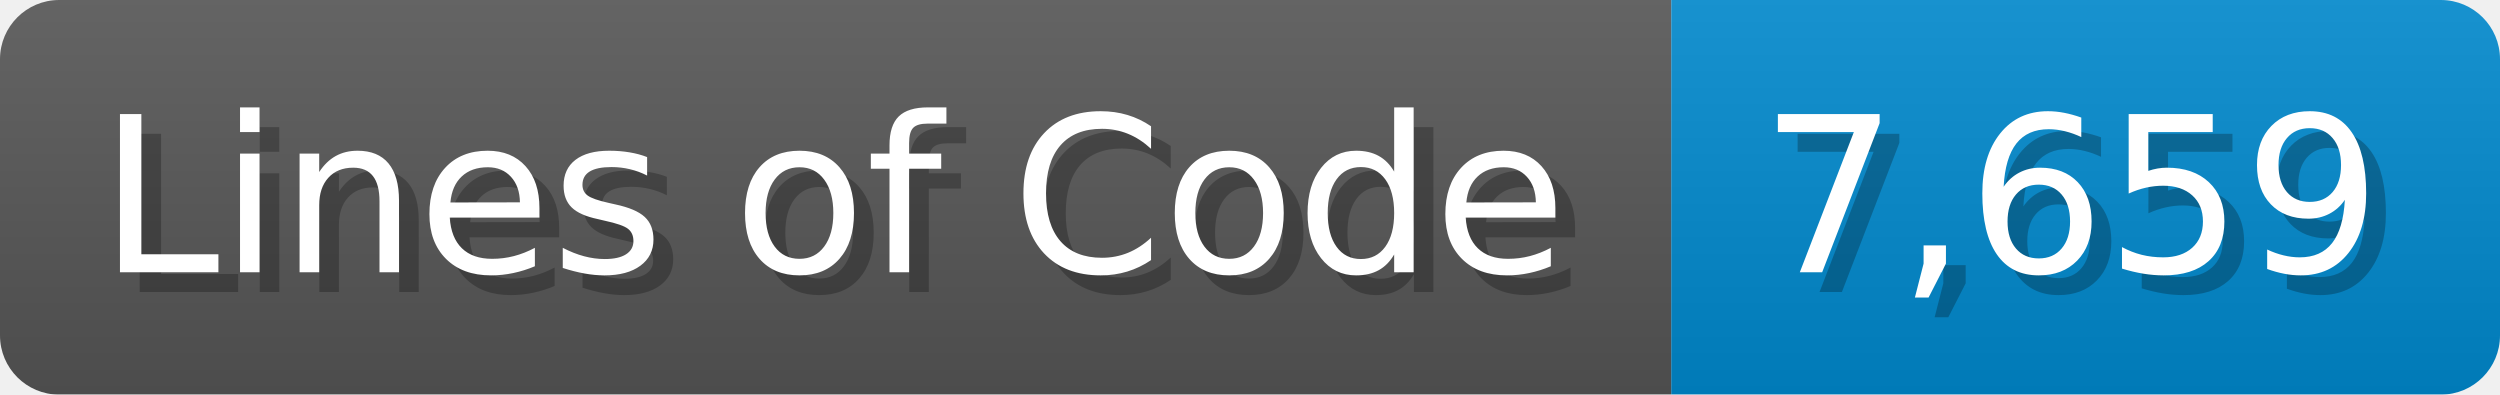
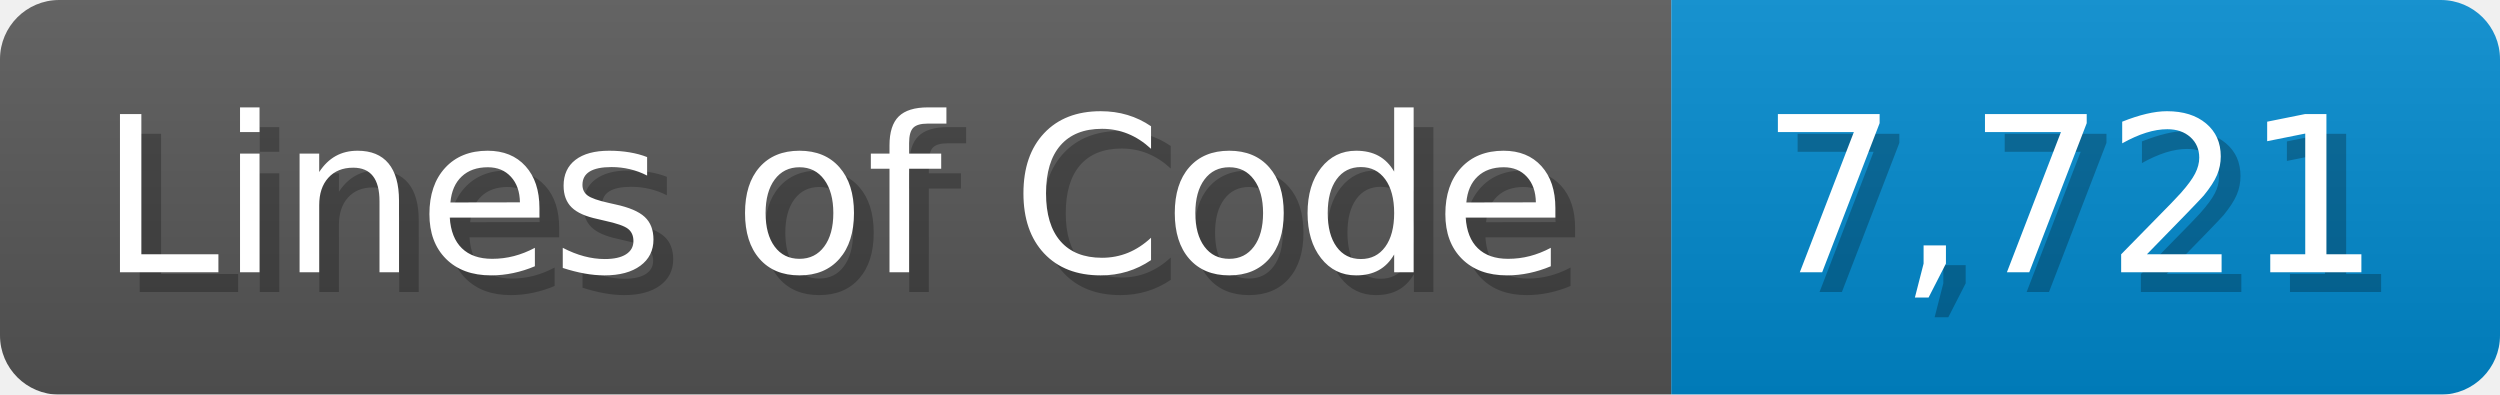
<svg xmlns="http://www.w3.org/2000/svg" width="126.7" height="20" viewBox="0 0 1267 200">
  <linearGradient id="a" x2="0" y2="100%">
    <stop offset="0" stop-opacity=".1" stop-color="#EEE" />
    <stop offset="1" stop-opacity=".1" />
  </linearGradient>
  <mask id="m">
    <rect width="1267" height="200" rx="30" fill="#FFF" />
  </mask>
  <g mask="url(#m)">
    <rect width="847" height="200" fill="#555" />
    <rect width="420" height="200" fill="#08C" x="847" />
    <rect width="1267" height="200" fill="url(#a)" />
  </g>
  <g fill="#fff" text-anchor="start" font-family="Verdana,DejaVu Sans,sans-serif" font-size="110">
    <text x="60" y="148" textLength="747" fill="#000" opacity="0.25">Lines of Code</text>
    <text x="50" y="138" textLength="747">Lines of Code</text>
-     <text x="902" y="148" textLength="320" fill="#000" opacity="0.25">7,659</text>
-     <text x="892" y="138" textLength="320">7,659</text>
+     <text x="902" y="148" textLength="320" fill="#000" opacity="0.25">7,721</text>
+     <text x="892" y="138" textLength="320">7,721</text>
  </g>
</svg>
